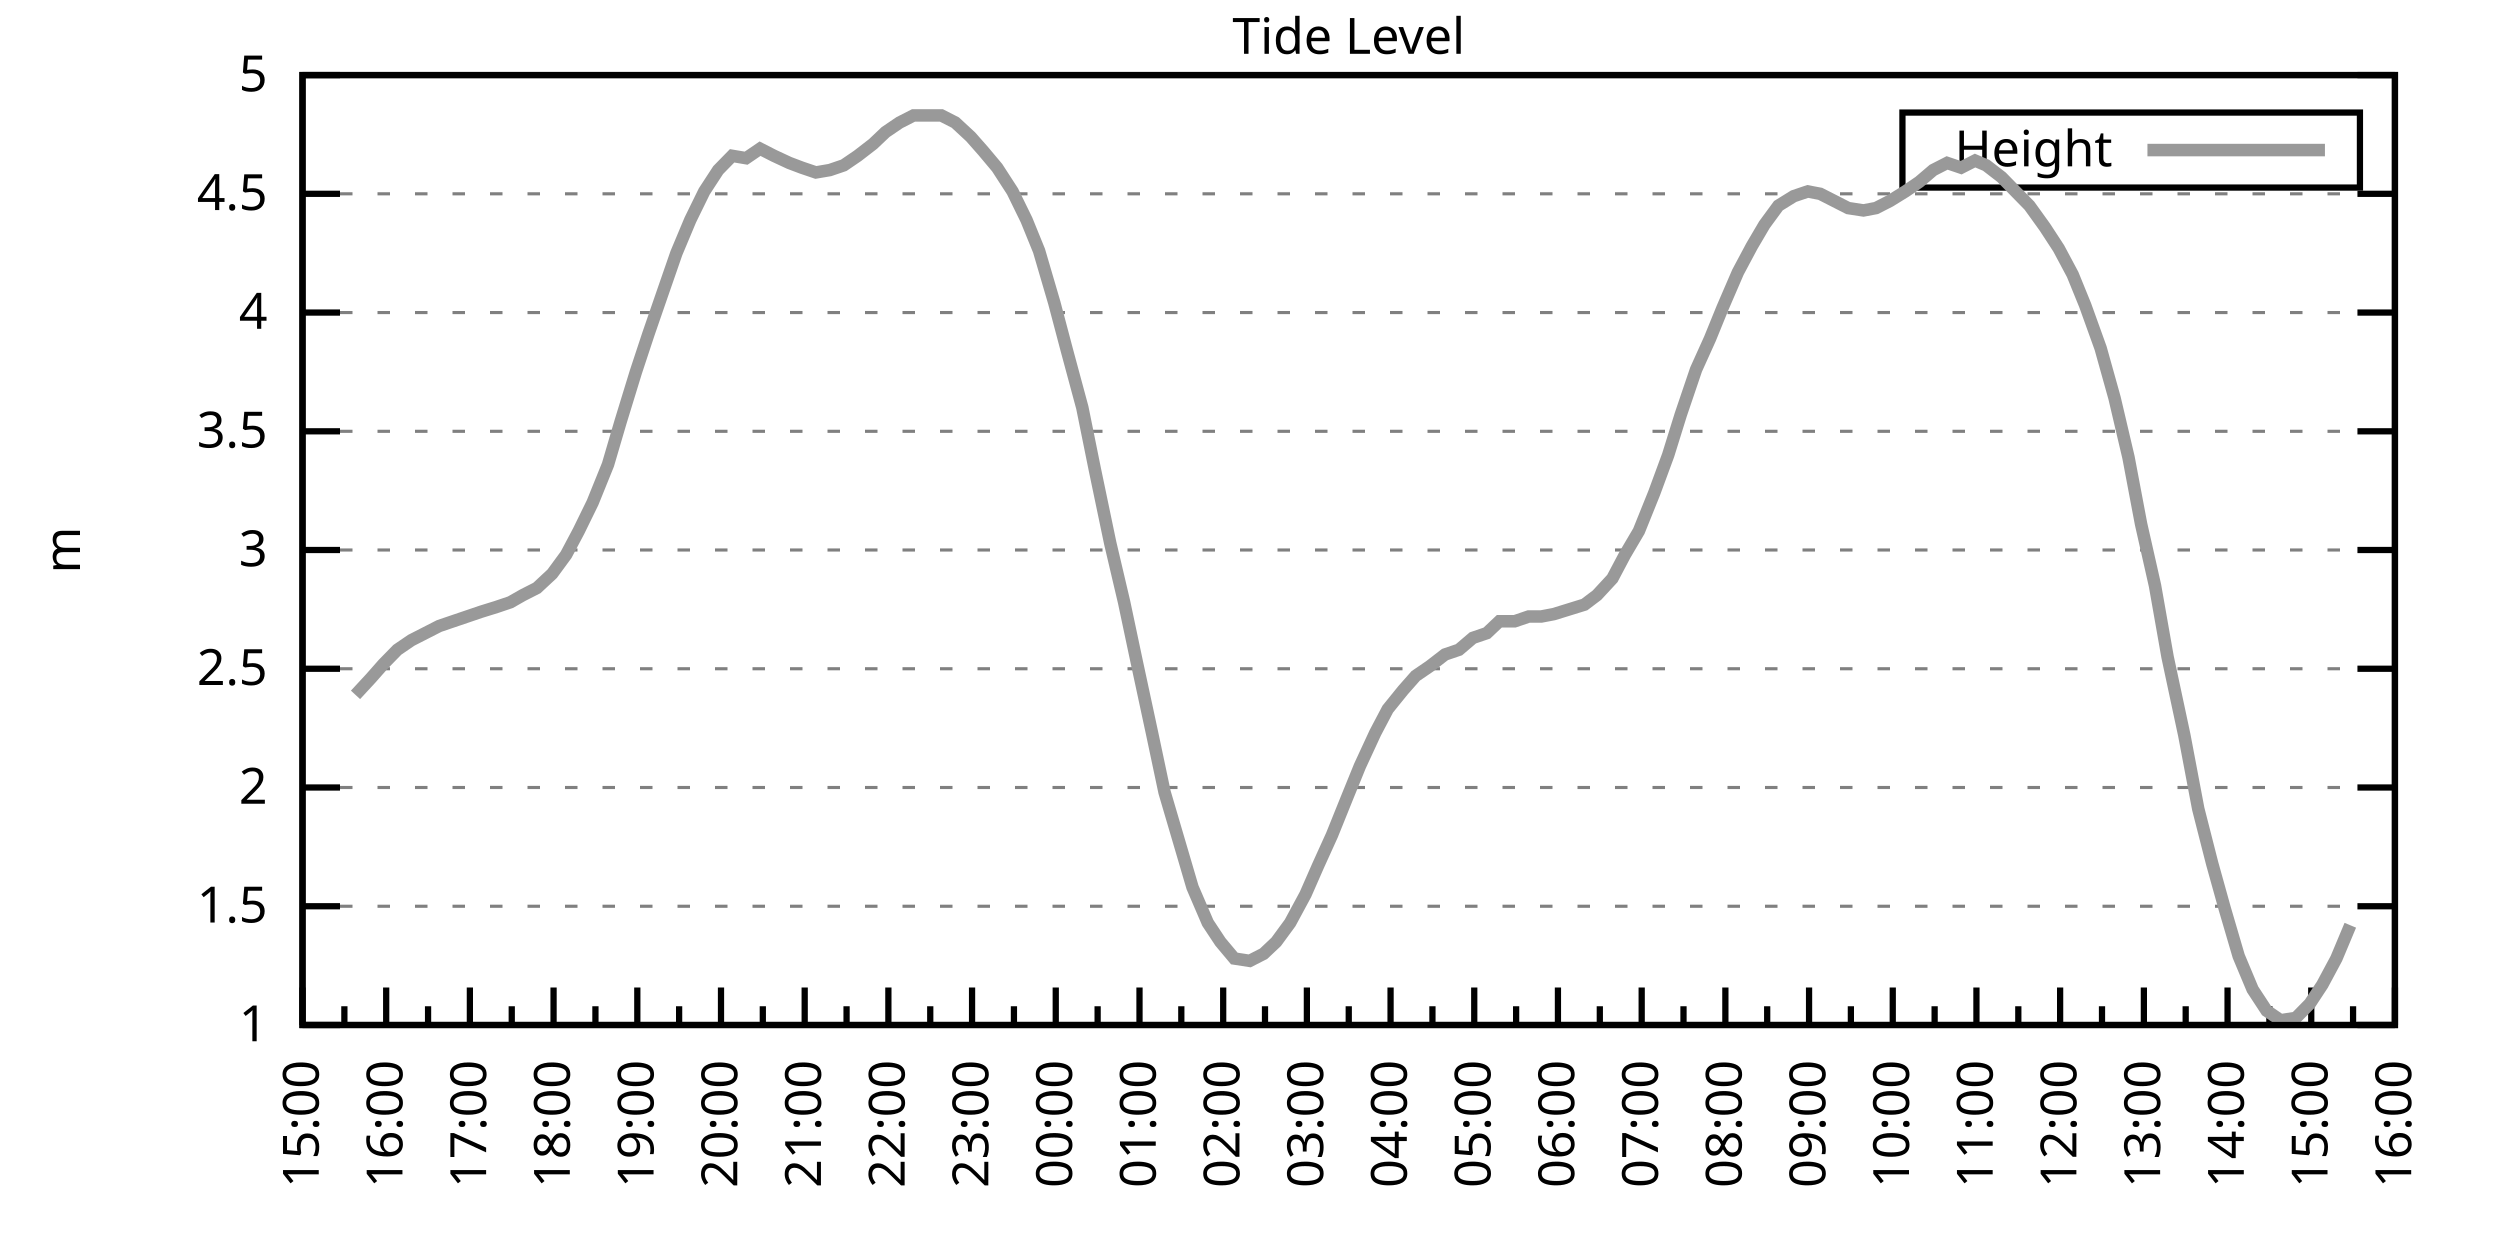
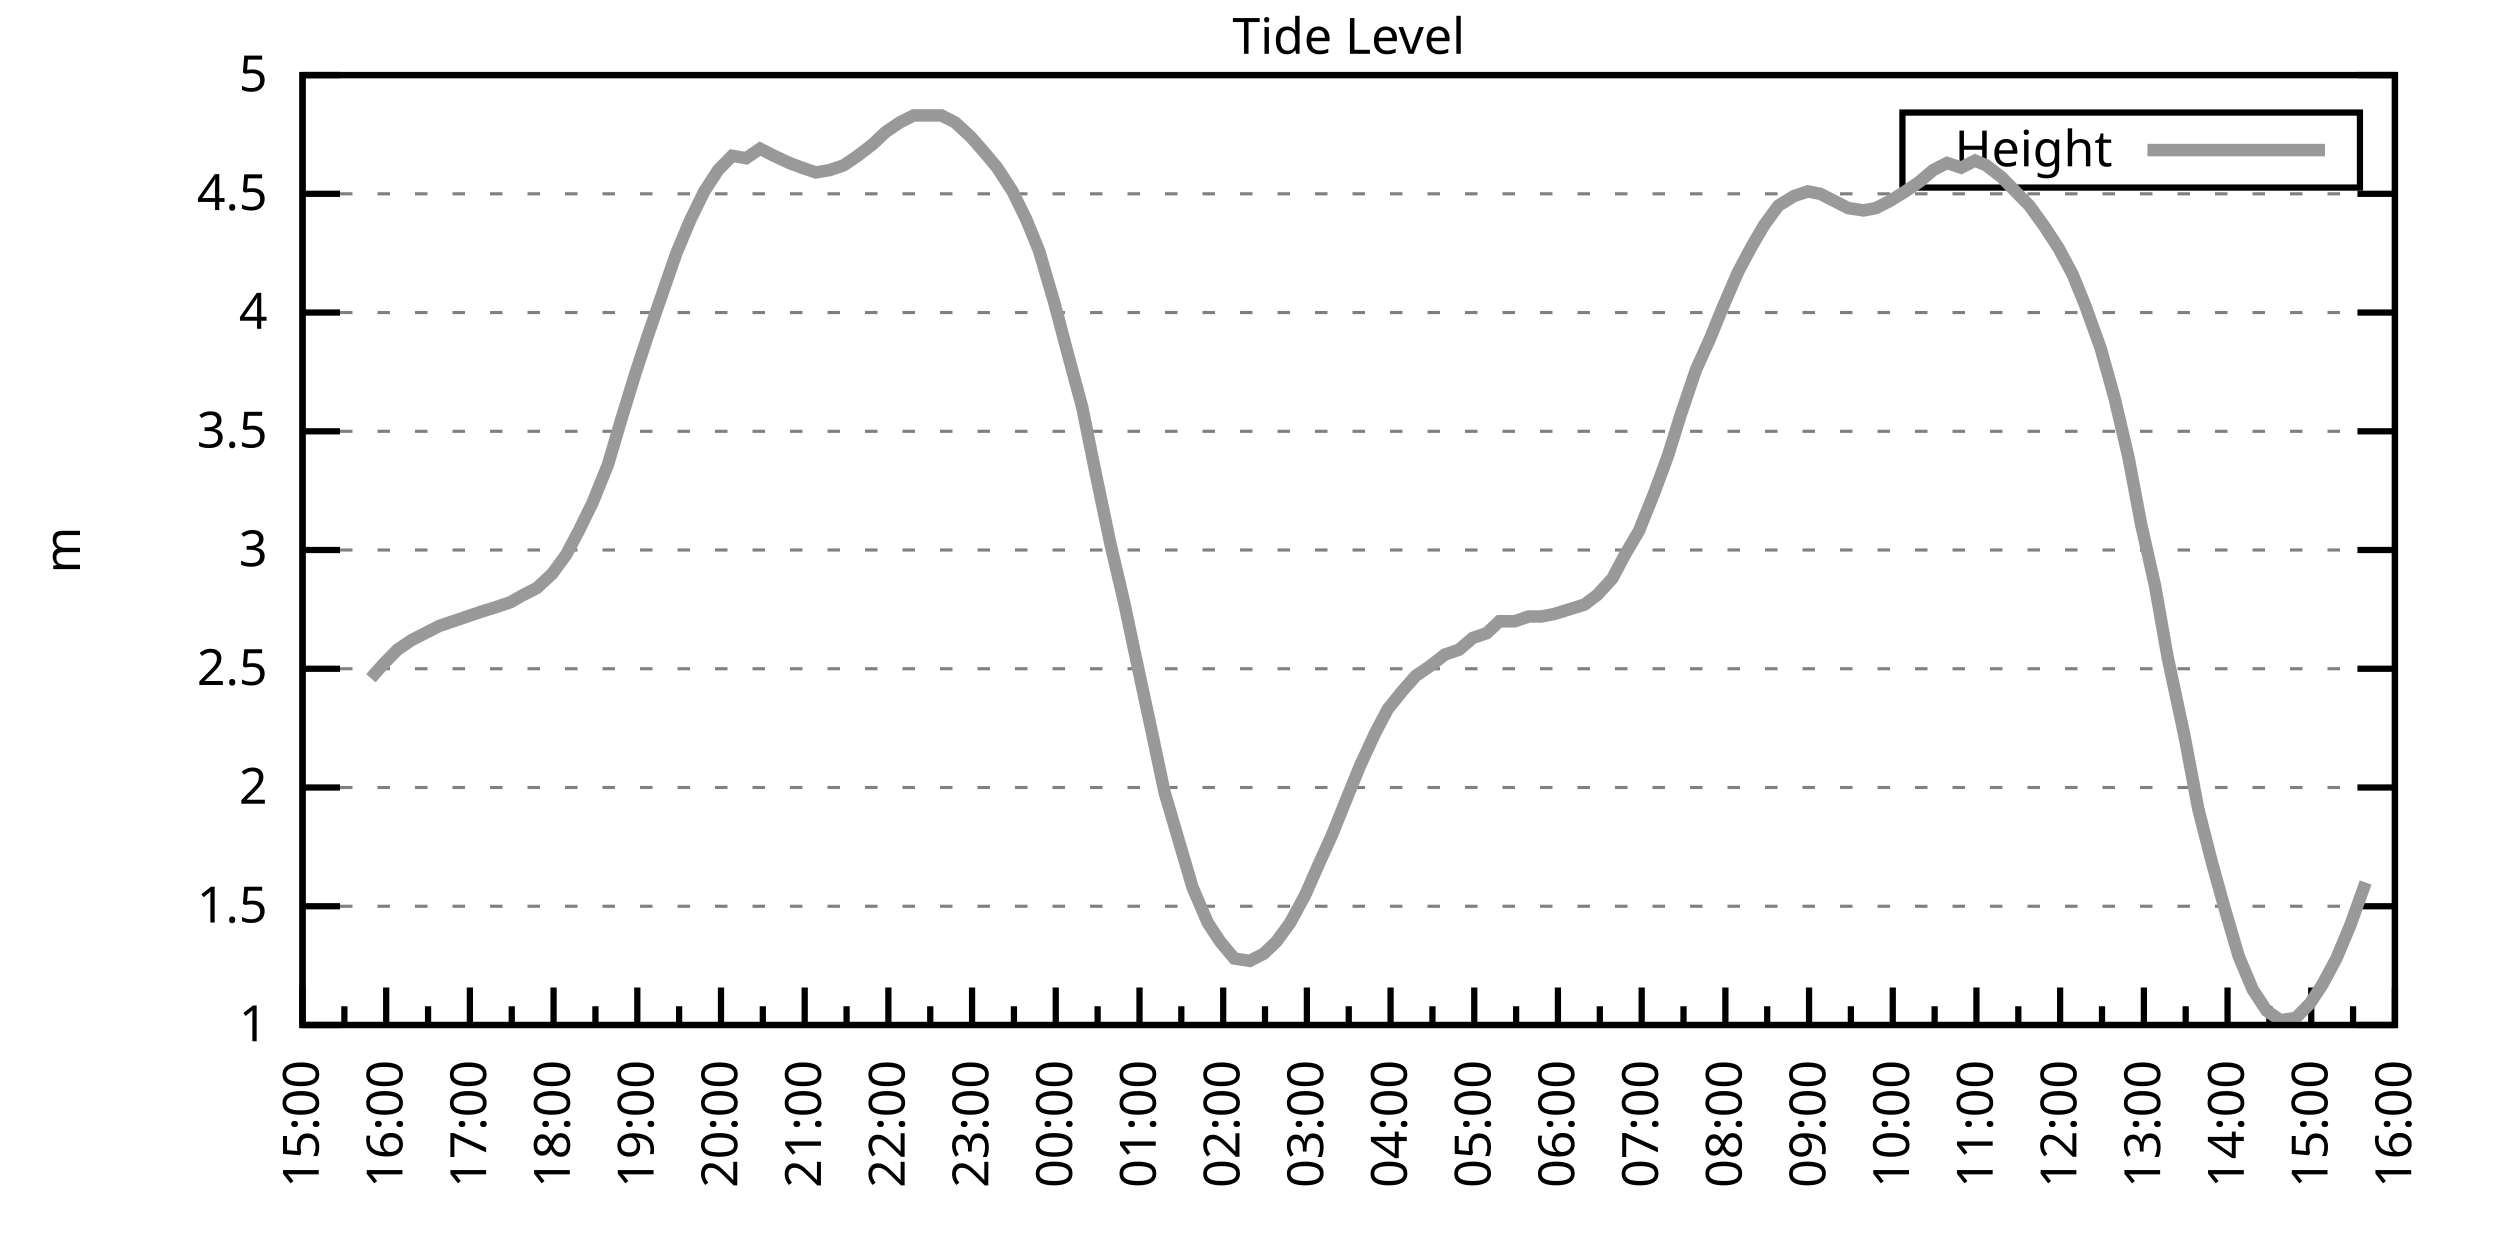
<svg xmlns="http://www.w3.org/2000/svg" xmlns:xlink="http://www.w3.org/1999/xlink" width="400" height="200" viewBox="0 0 400 200">
  <g id="gnuplot_canvas">
    <rect x="0" y="0" width="400" height="200" fill="none" />
    <defs>
      <circle id="gpDot" r="0.5" stroke-width="0.5" stroke="currentColor" />
      <path id="gpPt0" stroke-width="0.333" stroke="currentColor" d="M-1,0 h2 M0,-1 v2" />
      <path id="gpPt1" stroke-width="0.333" stroke="currentColor" d="M-1,-1 L1,1 M1,-1 L-1,1" />
      <path id="gpPt2" stroke-width="0.333" stroke="currentColor" d="M-1,0 L1,0 M0,-1 L0,1 M-1,-1 L1,1 M-1,1 L1,-1" />
      <rect id="gpPt3" stroke-width="0.333" stroke="currentColor" x="-1" y="-1" width="2" height="2" />
      <rect id="gpPt4" stroke-width="0.333" stroke="currentColor" fill="currentColor" x="-1" y="-1" width="2" height="2" />
      <circle id="gpPt5" stroke-width="0.333" stroke="currentColor" cx="0" cy="0" r="1" />
      <use xlink:href="#gpPt5" id="gpPt6" fill="currentColor" stroke="none" />
      <path id="gpPt7" stroke-width="0.333" stroke="currentColor" d="M0,-1.33 L-1.33,0.67 L1.33,0.67 z" />
      <use xlink:href="#gpPt7" id="gpPt8" fill="currentColor" stroke="none" />
      <use xlink:href="#gpPt7" id="gpPt9" stroke="currentColor" transform="rotate(180)" />
      <use xlink:href="#gpPt9" id="gpPt10" fill="currentColor" stroke="none" />
      <use xlink:href="#gpPt3" id="gpPt11" stroke="currentColor" transform="rotate(45)" />
      <use xlink:href="#gpPt11" id="gpPt12" fill="currentColor" stroke="none" />
      <path id="gpPt13" stroke-width="0.333" stroke="currentColor" d="M0,1.330 L1.265,0.411 L0.782,-1.067 L-0.782,-1.076 L-1.265,0.411 z" />
      <use xlink:href="#gpPt13" id="gpPt14" fill="currentColor" stroke="none" />
      <filter id="textbox" filterUnits="objectBoundingBox" x="0" y="0" height="1" width="1">
        <feFlood flood-color="white" flood-opacity="1" result="bgnd" />
        <feComposite in="SourceGraphic" in2="bgnd" operator="atop" />
      </filter>
      <filter id="greybox" filterUnits="objectBoundingBox" x="0" y="0" height="1" width="1">
        <feFlood flood-color="lightgrey" flood-opacity="1" result="grey" />
        <feComposite in="SourceGraphic" in2="grey" operator="atop" />
      </filter>
    </defs>
    <g fill="none" color="white" stroke="currentColor" stroke-width="1.00" stroke-linecap="butt" stroke-linejoin="miter">
</g>
    <g fill="none" color="black" stroke="currentColor" stroke-width="1.00" stroke-linecap="butt" stroke-linejoin="miter">
      <g stroke="none" shape-rendering="crispEdges">
        <polygon fill="rgb(255, 255, 255)" points="48.40,164.00 383.18,164.00 383.18,12.02 48.40,12.02 " />
      </g>
    </g>
    <g fill="none" color="black" stroke="currentColor" stroke-width="1.00" stroke-linecap="butt" stroke-linejoin="miter">
</g>
    <g fill="none" color="black" stroke="black" stroke-width="0.50" stroke-linecap="butt" stroke-linejoin="miter">
</g>
    <g fill="none" color="gray" stroke="currentColor" stroke-width="0.50" stroke-linecap="butt" stroke-linejoin="miter">
      <path stroke="gray" stroke-dasharray="2,4" class="gridline" d="M48.40,164.00 L383.19,164.00  " />
    </g>
    <g fill="none" color="gray" stroke="gray" stroke-width="1.00" stroke-linecap="butt" stroke-linejoin="miter">
</g>
    <g fill="none" color="black" stroke="currentColor" stroke-width="1.00" stroke-linecap="butt" stroke-linejoin="miter">
      <path stroke="black" d="M48.40,164.00 L54.40,164.00 M383.19,164.00 L377.19,164.00  " />
      <g transform="translate(42.80,166.60)" stroke="none" fill="black" font-family="Sans" font-size="8.00" text-anchor="end">
        <text>
          <tspan font-family="Sans"> 1</tspan>
        </text>
      </g>
    </g>
    <g fill="none" color="black" stroke="currentColor" stroke-width="1.00" stroke-linecap="butt" stroke-linejoin="miter">
</g>
    <g fill="none" color="black" stroke="black" stroke-width="0.50" stroke-linecap="butt" stroke-linejoin="miter">
</g>
    <g fill="none" color="gray" stroke="currentColor" stroke-width="0.50" stroke-linecap="butt" stroke-linejoin="miter">
      <path stroke="gray" stroke-dasharray="2,4" class="gridline" d="M48.40,145.00 L383.19,145.00  " />
    </g>
    <g fill="none" color="gray" stroke="gray" stroke-width="1.00" stroke-linecap="butt" stroke-linejoin="miter">
</g>
    <g fill="none" color="black" stroke="currentColor" stroke-width="1.00" stroke-linecap="butt" stroke-linejoin="miter">
      <path stroke="black" d="M48.40,145.00 L54.40,145.00 M383.19,145.00 L377.19,145.00  " />
      <g transform="translate(42.80,147.60)" stroke="none" fill="black" font-family="Sans" font-size="8.00" text-anchor="end">
        <text>
          <tspan font-family="Sans"> 1.5</tspan>
        </text>
      </g>
    </g>
    <g fill="none" color="black" stroke="currentColor" stroke-width="1.00" stroke-linecap="butt" stroke-linejoin="miter">
</g>
    <g fill="none" color="black" stroke="black" stroke-width="0.50" stroke-linecap="butt" stroke-linejoin="miter">
</g>
    <g fill="none" color="gray" stroke="currentColor" stroke-width="0.50" stroke-linecap="butt" stroke-linejoin="miter">
      <path stroke="gray" stroke-dasharray="2,4" class="gridline" d="M48.40,126.00 L383.19,126.00  " />
    </g>
    <g fill="none" color="gray" stroke="gray" stroke-width="1.00" stroke-linecap="butt" stroke-linejoin="miter">
</g>
    <g fill="none" color="black" stroke="currentColor" stroke-width="1.00" stroke-linecap="butt" stroke-linejoin="miter">
      <path stroke="black" d="M48.40,126.00 L54.40,126.00 M383.19,126.00 L377.19,126.00  " />
      <g transform="translate(42.80,128.60)" stroke="none" fill="black" font-family="Sans" font-size="8.00" text-anchor="end">
        <text>
          <tspan font-family="Sans"> 2</tspan>
        </text>
      </g>
    </g>
    <g fill="none" color="black" stroke="currentColor" stroke-width="1.00" stroke-linecap="butt" stroke-linejoin="miter">
</g>
    <g fill="none" color="black" stroke="black" stroke-width="0.50" stroke-linecap="butt" stroke-linejoin="miter">
</g>
    <g fill="none" color="gray" stroke="currentColor" stroke-width="0.50" stroke-linecap="butt" stroke-linejoin="miter">
      <path stroke="gray" stroke-dasharray="2,4" class="gridline" d="M48.40,107.00 L383.19,107.00  " />
    </g>
    <g fill="none" color="gray" stroke="gray" stroke-width="1.00" stroke-linecap="butt" stroke-linejoin="miter">
</g>
    <g fill="none" color="black" stroke="currentColor" stroke-width="1.00" stroke-linecap="butt" stroke-linejoin="miter">
      <path stroke="black" d="M48.40,107.00 L54.40,107.00 M383.19,107.00 L377.19,107.00  " />
      <g transform="translate(42.80,109.60)" stroke="none" fill="black" font-family="Sans" font-size="8.00" text-anchor="end">
        <text>
          <tspan font-family="Sans"> 2.5</tspan>
        </text>
      </g>
    </g>
    <g fill="none" color="black" stroke="currentColor" stroke-width="1.00" stroke-linecap="butt" stroke-linejoin="miter">
</g>
    <g fill="none" color="black" stroke="black" stroke-width="0.50" stroke-linecap="butt" stroke-linejoin="miter">
</g>
    <g fill="none" color="gray" stroke="currentColor" stroke-width="0.50" stroke-linecap="butt" stroke-linejoin="miter">
      <path stroke="gray" stroke-dasharray="2,4" class="gridline" d="M48.40,88.00 L383.19,88.00  " />
    </g>
    <g fill="none" color="gray" stroke="gray" stroke-width="1.00" stroke-linecap="butt" stroke-linejoin="miter">
</g>
    <g fill="none" color="black" stroke="currentColor" stroke-width="1.00" stroke-linecap="butt" stroke-linejoin="miter">
      <path stroke="black" d="M48.40,88.00 L54.40,88.00 M383.19,88.00 L377.19,88.00  " />
      <g transform="translate(42.80,90.60)" stroke="none" fill="black" font-family="Sans" font-size="8.00" text-anchor="end">
        <text>
          <tspan font-family="Sans"> 3</tspan>
        </text>
      </g>
    </g>
    <g fill="none" color="black" stroke="currentColor" stroke-width="1.00" stroke-linecap="butt" stroke-linejoin="miter">
</g>
    <g fill="none" color="black" stroke="black" stroke-width="0.50" stroke-linecap="butt" stroke-linejoin="miter">
</g>
    <g fill="none" color="gray" stroke="currentColor" stroke-width="0.50" stroke-linecap="butt" stroke-linejoin="miter">
      <path stroke="gray" stroke-dasharray="2,4" class="gridline" d="M48.40,69.01 L383.19,69.01  " />
    </g>
    <g fill="none" color="gray" stroke="gray" stroke-width="1.00" stroke-linecap="butt" stroke-linejoin="miter">
</g>
    <g fill="none" color="black" stroke="currentColor" stroke-width="1.00" stroke-linecap="butt" stroke-linejoin="miter">
      <path stroke="black" d="M48.40,69.01 L54.40,69.01 M383.19,69.01 L377.19,69.01  " />
      <g transform="translate(42.80,71.61)" stroke="none" fill="black" font-family="Sans" font-size="8.00" text-anchor="end">
        <text>
          <tspan font-family="Sans"> 3.5</tspan>
        </text>
      </g>
    </g>
    <g fill="none" color="black" stroke="currentColor" stroke-width="1.00" stroke-linecap="butt" stroke-linejoin="miter">
</g>
    <g fill="none" color="black" stroke="black" stroke-width="0.50" stroke-linecap="butt" stroke-linejoin="miter">
</g>
    <g fill="none" color="gray" stroke="currentColor" stroke-width="0.50" stroke-linecap="butt" stroke-linejoin="miter">
      <path stroke="gray" stroke-dasharray="2,4" class="gridline" d="M48.40,50.01 L383.19,50.01  " />
    </g>
    <g fill="none" color="gray" stroke="gray" stroke-width="1.00" stroke-linecap="butt" stroke-linejoin="miter">
</g>
    <g fill="none" color="black" stroke="currentColor" stroke-width="1.00" stroke-linecap="butt" stroke-linejoin="miter">
      <path stroke="black" d="M48.40,50.01 L54.40,50.01 M383.19,50.01 L377.19,50.01  " />
      <g transform="translate(42.80,52.61)" stroke="none" fill="black" font-family="Sans" font-size="8.00" text-anchor="end">
        <text>
          <tspan font-family="Sans"> 4</tspan>
        </text>
      </g>
    </g>
    <g fill="none" color="black" stroke="currentColor" stroke-width="1.00" stroke-linecap="butt" stroke-linejoin="miter">
</g>
    <g fill="none" color="black" stroke="black" stroke-width="0.50" stroke-linecap="butt" stroke-linejoin="miter">
</g>
    <g fill="none" color="gray" stroke="currentColor" stroke-width="0.50" stroke-linecap="butt" stroke-linejoin="miter">
      <path stroke="gray" stroke-dasharray="2,4" class="gridline" d="M48.40,31.01 L383.19,31.01  " />
    </g>
    <g fill="none" color="gray" stroke="gray" stroke-width="1.00" stroke-linecap="butt" stroke-linejoin="miter">
</g>
    <g fill="none" color="black" stroke="currentColor" stroke-width="1.00" stroke-linecap="butt" stroke-linejoin="miter">
      <path stroke="black" d="M48.40,31.01 L54.40,31.01 M383.19,31.01 L377.19,31.01  " />
      <g transform="translate(42.80,33.61)" stroke="none" fill="black" font-family="Sans" font-size="8.00" text-anchor="end">
        <text>
          <tspan font-family="Sans"> 4.5</tspan>
        </text>
      </g>
    </g>
    <g fill="none" color="black" stroke="currentColor" stroke-width="1.00" stroke-linecap="butt" stroke-linejoin="miter">
</g>
    <g fill="none" color="black" stroke="black" stroke-width="0.50" stroke-linecap="butt" stroke-linejoin="miter">
</g>
    <g fill="none" color="gray" stroke="currentColor" stroke-width="0.50" stroke-linecap="butt" stroke-linejoin="miter">
      <path stroke="gray" stroke-dasharray="2,4" class="gridline" d="M48.40,12.01 L383.19,12.01  " />
    </g>
    <g fill="none" color="gray" stroke="gray" stroke-width="1.00" stroke-linecap="butt" stroke-linejoin="miter">
</g>
    <g fill="none" color="black" stroke="currentColor" stroke-width="1.00" stroke-linecap="butt" stroke-linejoin="miter">
      <path stroke="black" d="M48.40,12.01 L54.40,12.01 M383.19,12.01 L377.19,12.01  " />
      <g transform="translate(42.80,14.61)" stroke="none" fill="black" font-family="Sans" font-size="8.00" text-anchor="end">
        <text>
          <tspan font-family="Sans"> 5</tspan>
        </text>
      </g>
    </g>
    <g fill="none" color="black" stroke="currentColor" stroke-width="1.00" stroke-linecap="butt" stroke-linejoin="miter">
      <path stroke="black" d="M48.40,164.00 L48.40,158.00  " />
      <g transform="translate(51.00,169.60) rotate(270)" stroke="none" fill="black" font-family="Sans" font-size="8.00" text-anchor="end">
        <text>
          <tspan font-family="Sans">15:00</tspan>
        </text>
      </g>
    </g>
    <g fill="none" color="black" stroke="currentColor" stroke-width="1.00" stroke-linecap="butt" stroke-linejoin="miter">
      <path stroke="black" d="M55.10,164.00 L55.10,161.00 M61.79,164.00 L61.79,158.00  " />
      <g transform="translate(64.39,169.60) rotate(270)" stroke="none" fill="black" font-family="Sans" font-size="8.00" text-anchor="end">
        <text>
          <tspan font-family="Sans">16:00</tspan>
        </text>
      </g>
    </g>
    <g fill="none" color="black" stroke="currentColor" stroke-width="1.00" stroke-linecap="butt" stroke-linejoin="miter">
      <path stroke="black" d="M68.49,164.00 L68.49,161.00 M75.18,164.00 L75.18,158.00  " />
      <g transform="translate(77.78,169.60) rotate(270)" stroke="none" fill="black" font-family="Sans" font-size="8.00" text-anchor="end">
        <text>
          <tspan font-family="Sans">17:00</tspan>
        </text>
      </g>
    </g>
    <g fill="none" color="black" stroke="currentColor" stroke-width="1.00" stroke-linecap="butt" stroke-linejoin="miter">
      <path stroke="black" d="M81.88,164.00 L81.88,161.00 M88.57,164.00 L88.57,158.00  " />
      <g transform="translate(91.17,169.60) rotate(270)" stroke="none" fill="black" font-family="Sans" font-size="8.00" text-anchor="end">
        <text>
          <tspan font-family="Sans">18:00</tspan>
        </text>
      </g>
    </g>
    <g fill="none" color="black" stroke="currentColor" stroke-width="1.00" stroke-linecap="butt" stroke-linejoin="miter">
      <path stroke="black" d="M95.27,164.00 L95.27,161.00 M101.97,164.00 L101.97,158.00  " />
      <g transform="translate(104.57,169.60) rotate(270)" stroke="none" fill="black" font-family="Sans" font-size="8.00" text-anchor="end">
        <text>
          <tspan font-family="Sans">19:00</tspan>
        </text>
      </g>
    </g>
    <g fill="none" color="black" stroke="currentColor" stroke-width="1.00" stroke-linecap="butt" stroke-linejoin="miter">
      <path stroke="black" d="M108.66,164.00 L108.66,161.00 M115.36,164.00 L115.36,158.00  " />
      <g transform="translate(117.96,169.60) rotate(270)" stroke="none" fill="black" font-family="Sans" font-size="8.00" text-anchor="end">
        <text>
          <tspan font-family="Sans">20:00</tspan>
        </text>
      </g>
    </g>
    <g fill="none" color="black" stroke="currentColor" stroke-width="1.00" stroke-linecap="butt" stroke-linejoin="miter">
      <path stroke="black" d="M122.05,164.00 L122.05,161.00 M128.75,164.00 L128.75,158.00  " />
      <g transform="translate(131.35,169.60) rotate(270)" stroke="none" fill="black" font-family="Sans" font-size="8.00" text-anchor="end">
        <text>
          <tspan font-family="Sans">21:00</tspan>
        </text>
      </g>
    </g>
    <g fill="none" color="black" stroke="currentColor" stroke-width="1.00" stroke-linecap="butt" stroke-linejoin="miter">
      <path stroke="black" d="M135.45,164.00 L135.45,161.00 M142.14,164.00 L142.14,158.00  " />
      <g transform="translate(144.74,169.60) rotate(270)" stroke="none" fill="black" font-family="Sans" font-size="8.00" text-anchor="end">
        <text>
          <tspan font-family="Sans">22:00</tspan>
        </text>
      </g>
    </g>
    <g fill="none" color="black" stroke="currentColor" stroke-width="1.00" stroke-linecap="butt" stroke-linejoin="miter">
      <path stroke="black" d="M148.84,164.00 L148.84,161.00 M155.53,164.00 L155.53,158.00  " />
      <g transform="translate(158.13,169.60) rotate(270)" stroke="none" fill="black" font-family="Sans" font-size="8.00" text-anchor="end">
        <text>
          <tspan font-family="Sans">23:00</tspan>
        </text>
      </g>
    </g>
    <g fill="none" color="black" stroke="currentColor" stroke-width="1.00" stroke-linecap="butt" stroke-linejoin="miter">
      <path stroke="black" d="M162.23,164.00 L162.23,161.00 M168.92,164.00 L168.92,158.00  " />
      <g transform="translate(171.52,169.60) rotate(270)" stroke="none" fill="black" font-family="Sans" font-size="8.00" text-anchor="end">
        <text>
          <tspan font-family="Sans">00:00</tspan>
        </text>
      </g>
    </g>
    <g fill="none" color="black" stroke="currentColor" stroke-width="1.00" stroke-linecap="butt" stroke-linejoin="miter">
      <path stroke="black" d="M175.62,164.00 L175.62,161.00 M182.32,164.00 L182.32,158.00  " />
      <g transform="translate(184.92,169.60) rotate(270)" stroke="none" fill="black" font-family="Sans" font-size="8.00" text-anchor="end">
        <text>
          <tspan font-family="Sans">01:00</tspan>
        </text>
      </g>
    </g>
    <g fill="none" color="black" stroke="currentColor" stroke-width="1.00" stroke-linecap="butt" stroke-linejoin="miter">
      <path stroke="black" d="M189.01,164.00 L189.01,161.00 M195.71,164.00 L195.71,158.00  " />
      <g transform="translate(198.31,169.60) rotate(270)" stroke="none" fill="black" font-family="Sans" font-size="8.00" text-anchor="end">
        <text>
          <tspan font-family="Sans">02:00</tspan>
        </text>
      </g>
    </g>
    <g fill="none" color="black" stroke="currentColor" stroke-width="1.00" stroke-linecap="butt" stroke-linejoin="miter">
      <path stroke="black" d="M202.40,164.00 L202.40,161.00 M209.10,164.00 L209.10,158.00  " />
      <g transform="translate(211.70,169.60) rotate(270)" stroke="none" fill="black" font-family="Sans" font-size="8.00" text-anchor="end">
        <text>
          <tspan font-family="Sans">03:00</tspan>
        </text>
      </g>
    </g>
    <g fill="none" color="black" stroke="currentColor" stroke-width="1.00" stroke-linecap="butt" stroke-linejoin="miter">
      <path stroke="black" d="M215.80,164.00 L215.80,161.00 M222.49,164.00 L222.49,158.00  " />
      <g transform="translate(225.09,169.60) rotate(270)" stroke="none" fill="black" font-family="Sans" font-size="8.00" text-anchor="end">
        <text>
          <tspan font-family="Sans">04:00</tspan>
        </text>
      </g>
    </g>
    <g fill="none" color="black" stroke="currentColor" stroke-width="1.00" stroke-linecap="butt" stroke-linejoin="miter">
      <path stroke="black" d="M229.19,164.00 L229.19,161.00 M235.88,164.00 L235.88,158.00  " />
      <g transform="translate(238.48,169.60) rotate(270)" stroke="none" fill="black" font-family="Sans" font-size="8.00" text-anchor="end">
        <text>
          <tspan font-family="Sans">05:00</tspan>
        </text>
      </g>
    </g>
    <g fill="none" color="black" stroke="currentColor" stroke-width="1.00" stroke-linecap="butt" stroke-linejoin="miter">
      <path stroke="black" d="M242.58,164.00 L242.58,161.00 M249.27,164.00 L249.27,158.00  " />
      <g transform="translate(251.87,169.60) rotate(270)" stroke="none" fill="black" font-family="Sans" font-size="8.00" text-anchor="end">
        <text>
          <tspan font-family="Sans">06:00</tspan>
        </text>
      </g>
    </g>
    <g fill="none" color="black" stroke="currentColor" stroke-width="1.00" stroke-linecap="butt" stroke-linejoin="miter">
      <path stroke="black" d="M255.97,164.00 L255.97,161.00 M262.67,164.00 L262.67,158.00  " />
      <g transform="translate(265.27,169.60) rotate(270)" stroke="none" fill="black" font-family="Sans" font-size="8.00" text-anchor="end">
        <text>
          <tspan font-family="Sans">07:00</tspan>
        </text>
      </g>
    </g>
    <g fill="none" color="black" stroke="currentColor" stroke-width="1.00" stroke-linecap="butt" stroke-linejoin="miter">
      <path stroke="black" d="M269.36,164.00 L269.36,161.00 M276.06,164.00 L276.06,158.00  " />
      <g transform="translate(278.66,169.60) rotate(270)" stroke="none" fill="black" font-family="Sans" font-size="8.00" text-anchor="end">
        <text>
          <tspan font-family="Sans">08:00</tspan>
        </text>
      </g>
    </g>
    <g fill="none" color="black" stroke="currentColor" stroke-width="1.00" stroke-linecap="butt" stroke-linejoin="miter">
      <path stroke="black" d="M282.75,164.00 L282.75,161.00 M289.45,164.00 L289.45,158.00  " />
      <g transform="translate(292.05,169.60) rotate(270)" stroke="none" fill="black" font-family="Sans" font-size="8.00" text-anchor="end">
        <text>
          <tspan font-family="Sans">09:00</tspan>
        </text>
      </g>
    </g>
    <g fill="none" color="black" stroke="currentColor" stroke-width="1.00" stroke-linecap="butt" stroke-linejoin="miter">
      <path stroke="black" d="M296.14,164.00 L296.14,161.00 M302.84,164.00 L302.84,158.00  " />
      <g transform="translate(305.44,169.60) rotate(270)" stroke="none" fill="black" font-family="Sans" font-size="8.00" text-anchor="end">
        <text>
          <tspan font-family="Sans">10:00</tspan>
        </text>
      </g>
    </g>
    <g fill="none" color="black" stroke="currentColor" stroke-width="1.00" stroke-linecap="butt" stroke-linejoin="miter">
      <path stroke="black" d="M309.54,164.00 L309.54,161.00 M316.23,164.00 L316.23,158.00  " />
      <g transform="translate(318.83,169.60) rotate(270)" stroke="none" fill="black" font-family="Sans" font-size="8.00" text-anchor="end">
        <text>
          <tspan font-family="Sans">11:00</tspan>
        </text>
      </g>
    </g>
    <g fill="none" color="black" stroke="currentColor" stroke-width="1.00" stroke-linecap="butt" stroke-linejoin="miter">
      <path stroke="black" d="M322.93,164.00 L322.93,161.00 M329.62,164.00 L329.62,158.00  " />
      <g transform="translate(332.22,169.60) rotate(270)" stroke="none" fill="black" font-family="Sans" font-size="8.00" text-anchor="end">
        <text>
          <tspan font-family="Sans">12:00</tspan>
        </text>
      </g>
    </g>
    <g fill="none" color="black" stroke="currentColor" stroke-width="1.00" stroke-linecap="butt" stroke-linejoin="miter">
      <path stroke="black" d="M336.32,164.00 L336.32,161.00 M343.02,164.00 L343.02,158.00  " />
      <g transform="translate(345.62,169.60) rotate(270)" stroke="none" fill="black" font-family="Sans" font-size="8.00" text-anchor="end">
        <text>
          <tspan font-family="Sans">13:00</tspan>
        </text>
      </g>
    </g>
    <g fill="none" color="black" stroke="currentColor" stroke-width="1.00" stroke-linecap="butt" stroke-linejoin="miter">
      <path stroke="black" d="M349.71,164.00 L349.71,161.00 M356.41,164.00 L356.41,158.00  " />
      <g transform="translate(359.01,169.60) rotate(270)" stroke="none" fill="black" font-family="Sans" font-size="8.00" text-anchor="end">
        <text>
          <tspan font-family="Sans">14:00</tspan>
        </text>
      </g>
    </g>
    <g fill="none" color="black" stroke="currentColor" stroke-width="1.00" stroke-linecap="butt" stroke-linejoin="miter">
      <path stroke="black" d="M363.10,164.00 L363.10,161.00 M369.80,164.00 L369.80,158.00  " />
      <g transform="translate(372.40,169.60) rotate(270)" stroke="none" fill="black" font-family="Sans" font-size="8.00" text-anchor="end">
        <text>
          <tspan font-family="Sans">15:00</tspan>
        </text>
      </g>
    </g>
    <g fill="none" color="black" stroke="currentColor" stroke-width="1.00" stroke-linecap="butt" stroke-linejoin="miter">
      <path stroke="black" d="M376.49,164.00 L376.49,161.00 M383.19,164.00 L383.19,158.00  " />
      <g transform="translate(385.79,169.60) rotate(270)" stroke="none" fill="black" font-family="Sans" font-size="8.00" text-anchor="end">
        <text>
          <tspan font-family="Sans">16:00</tspan>
        </text>
      </g>
    </g>
    <g fill="none" color="black" stroke="currentColor" stroke-width="1.00" stroke-linecap="butt" stroke-linejoin="miter">
</g>
    <g fill="none" color="black" stroke="currentColor" stroke-width="1.00" stroke-linecap="butt" stroke-linejoin="miter">
      <path stroke="black" d="M48.40,12.01 L48.40,164.00 L383.19,164.00 L383.19,12.01 L48.40,12.01 Z  " />
    </g>
    <g fill="none" color="black" stroke="currentColor" stroke-width="1.00" stroke-linecap="butt" stroke-linejoin="miter">
      <g transform="translate(12.80,88.01) rotate(270)" stroke="none" fill="black" font-family="Sans" font-size="8.00" text-anchor="middle">
        <text>
          <tspan font-family="Sans">m</tspan>
        </text>
      </g>
    </g>
    <g fill="none" color="black" stroke="currentColor" stroke-width="1.00" stroke-linecap="butt" stroke-linejoin="miter">
</g>
    <g fill="none" color="black" stroke="currentColor" stroke-width="1.00" stroke-linecap="butt" stroke-linejoin="miter">
      <path stroke="black" d="M304.39,30.01 L304.39,18.01 L377.59,18.01 L377.59,30.01 L304.39,30.01 Z  " />
    </g>
    <g id="Tide_level_plot_1">
      <g fill="none" color="white" stroke="black" stroke-width="2.00" stroke-linecap="butt" stroke-linejoin="miter">
</g>
      <g fill="none" color="black" stroke="currentColor" stroke-width="2.00" stroke-linecap="butt" stroke-linejoin="miter">
        <g transform="translate(337.99,26.61)" stroke="none" fill="black" font-family="Sans" font-size="8.00" text-anchor="end">
          <text>
            <tspan font-family="Sans">Height</tspan>
          </text>
        </g>
      </g>
      <g fill="none" color="black" stroke="currentColor" stroke-width="2.00" stroke-linecap="butt" stroke-linejoin="miter">
-         <path stroke="rgb(153, 153, 153)" d="M343.59,24.01 L371.99,24.01 M56.88,111.18 L59.34,108.52 L61.35,106.24 L63.58,103.96 L65.81,102.44 L68.04,101.30   L70.27,100.16 L72.50,99.40 L74.74,98.64 L76.97,97.88 L79.42,97.12 L81.66,96.36 L83.66,95.22 L85.90,94.08   L88.35,91.80 L90.58,88.76 L92.59,84.97 L94.82,80.41 L97.28,74.33 L99.29,67.49 L101.74,59.51 L103.75,53.43   L105.98,46.97 L108.22,40.51 L110.45,35.19 L112.68,30.63 L114.91,27.21 L117.14,24.93 L119.38,25.31 L121.61,23.79   L123.84,24.93 L126.29,26.07 L128.30,26.83 L130.54,27.59 L132.77,27.21 L135.00,26.45 L137.23,24.93 L139.69,23.03   L141.69,21.13 L143.93,19.61 L146.16,18.47 L148.39,18.47 L150.62,18.47 L152.85,19.61 L155.31,21.89 L157.32,24.17   L159.55,26.83 L162.01,30.63 L164.24,35.19 L166.25,40.13 L168.70,48.49 L170.71,56.09 L173.17,65.21 L175.17,75.09   L177.63,86.87 L179.86,96.36 L181.87,105.86 L184.32,117.26 L186.33,126.76 L188.79,135.12 L190.80,141.96 L193.25,147.66   L195.26,150.70 L197.49,153.36 L199.95,153.74 L202.18,152.60 L204.19,150.70 L206.42,147.66 L208.88,143.10 L210.88,138.54   L213.12,133.60 L215.57,127.52 L217.58,122.58 L220.04,117.26 L222.04,113.46 L224.50,110.42 L226.51,108.14 L228.74,106.62   L231.20,104.72 L233.43,103.96 L235.66,102.06 L237.89,101.30 L239.90,99.40 L242.36,99.40 L244.59,98.64 L246.60,98.64   L248.60,98.26 L251.06,97.50 L253.51,96.74 L255.52,95.22 L257.98,92.56 L259.99,88.76 L262.22,84.97 L264.67,78.89   L266.91,72.81 L268.92,66.35 L271.37,59.13 L273.60,54.19 L275.61,49.25 L278.07,43.55 L280.30,39.37 L282.31,35.95   L284.54,32.91 L286.99,31.39 L289.23,30.63 L291.23,31.01 L293.47,32.15 L295.70,33.29 L298.15,33.67 L300.16,33.29   L302.39,32.15 L304.85,30.63 L307.08,29.11 L309.31,27.21 L311.54,26.07 L313.78,26.83 L316.01,25.69 L317.79,26.45   L320.25,28.35 L322.48,30.63 L324.71,32.91 L327.17,36.33 L329.40,39.75 L331.63,43.93 L333.64,48.87 L336.10,55.71   L338.33,63.69 L340.56,73.19 L342.57,83.83 L344.80,93.70 L346.81,105.10 L349.49,117.64 L351.72,129.42 L353.95,138.16   L355.96,145.38 L358.19,152.98 L360.42,158.30 L362.66,161.72 L364.89,163.24 L367.34,162.86 L369.58,160.58 L371.58,157.54   L373.82,153.36 L376.05,148.04  " />
+         <path stroke="rgb(153, 153, 153)" d="M343.59,24.01 L371.99,24.01 M59.34,108.52 L61.35,106.24 L63.58,103.96 L65.81,102.44 L68.04,101.30 L70.27,100.16   L72.50,99.40 L74.74,98.64 L76.97,97.88 L79.42,97.12 L81.66,96.36 L83.66,95.22 L85.90,94.08 L88.35,91.80   L90.58,88.76 L92.59,84.97 L94.82,80.41 L97.28,74.33 L99.29,67.49 L101.74,59.51 L103.75,53.43 L105.98,46.97   L108.22,40.51 L110.45,35.19 L112.68,30.63 L114.91,27.21 L117.14,24.93 L119.38,25.31 L121.61,23.79 L123.84,24.93   L126.29,26.07 L128.30,26.83 L130.54,27.59 L132.77,27.21 L135.00,26.45 L137.23,24.93 L139.69,23.03 L141.69,21.13   L143.93,19.61 L146.16,18.47 L148.39,18.47 L150.62,18.47 L152.85,19.61 L155.31,21.89 L157.32,24.17 L159.55,26.83   L162.01,30.63 L164.24,35.19 L166.25,40.13 L168.70,48.49 L170.71,56.09 L173.17,65.21 L175.17,75.09 L177.63,86.87   L179.86,96.36 L181.87,105.86 L184.32,117.26 L186.33,126.76 L188.79,135.12 L190.80,141.96 L193.25,147.66 L195.26,150.70   L197.49,153.36 L199.95,153.74 L202.18,152.60 L204.19,150.70 L206.42,147.66 L208.88,143.10 L210.88,138.54 L213.12,133.60   L215.57,127.52 L217.58,122.58 L220.04,117.26 L222.04,113.46 L224.50,110.42 L226.51,108.14 L228.74,106.62 L231.20,104.72   L233.43,103.96 L235.66,102.06 L237.89,101.30 L239.90,99.40 L242.36,99.40 L244.59,98.64 L246.60,98.64 L248.60,98.26   L251.06,97.50 L253.51,96.74 L255.52,95.22 L257.98,92.56 L259.99,88.76 L262.22,84.97 L264.67,78.89 L266.91,72.81   L268.92,66.35 L271.37,59.13 L273.60,54.19 L275.61,49.25 L278.07,43.55 L280.30,39.37 L282.31,35.95 L284.54,32.91   L286.99,31.39 L289.23,30.63 L291.23,31.01 L293.47,32.15 L295.70,33.29 L298.15,33.67 L300.16,33.29 L302.39,32.15   L304.85,30.63 L307.08,29.11 L309.31,27.21 L311.54,26.07 L313.78,26.83 L316.01,25.69 L317.79,26.45 L320.25,28.35   L322.48,30.63 L324.71,32.91 L327.17,36.33 L329.40,39.75 L331.63,43.93 L333.64,48.87 L336.10,55.71 L338.33,63.69   L340.56,73.19 L342.57,83.83 L344.80,93.70 L346.81,105.10 L349.49,117.64 L351.72,129.42 L353.95,138.16 L355.96,145.38   L358.19,152.98 L360.42,158.30 L362.66,161.72 L364.89,163.24 L367.34,162.86 L369.58,160.58 L371.58,157.54 L373.82,153.36   L376.05,148.04 L378.50,141.20  " />
      </g>
    </g>
    <g fill="none" color="black" stroke="currentColor" stroke-width="2.00" stroke-linecap="butt" stroke-linejoin="miter">
</g>
    <g fill="none" color="black" stroke="black" stroke-width="1.00" stroke-linecap="butt" stroke-linejoin="miter">
</g>
    <g fill="none" color="black" stroke="currentColor" stroke-width="1.00" stroke-linecap="butt" stroke-linejoin="miter">
      <path stroke="black" d="M48.40,12.01 L48.40,164.00 L383.19,164.00 L383.19,12.01 L48.40,12.01 Z  " />
    </g>
    <g fill="none" color="black" stroke="currentColor" stroke-width="1.00" stroke-linecap="butt" stroke-linejoin="miter">
      <g transform="translate(215.79,8.61)" stroke="none" fill="black" font-family="Sans" font-size="8.00" text-anchor="middle">
        <text>
          <tspan font-family="Sans">Tide Level</tspan>
        </text>
      </g>
    </g>
    <g fill="none" color="black" stroke="currentColor" stroke-width="1.00" stroke-linecap="butt" stroke-linejoin="miter">
</g>
  </g>
</svg>
